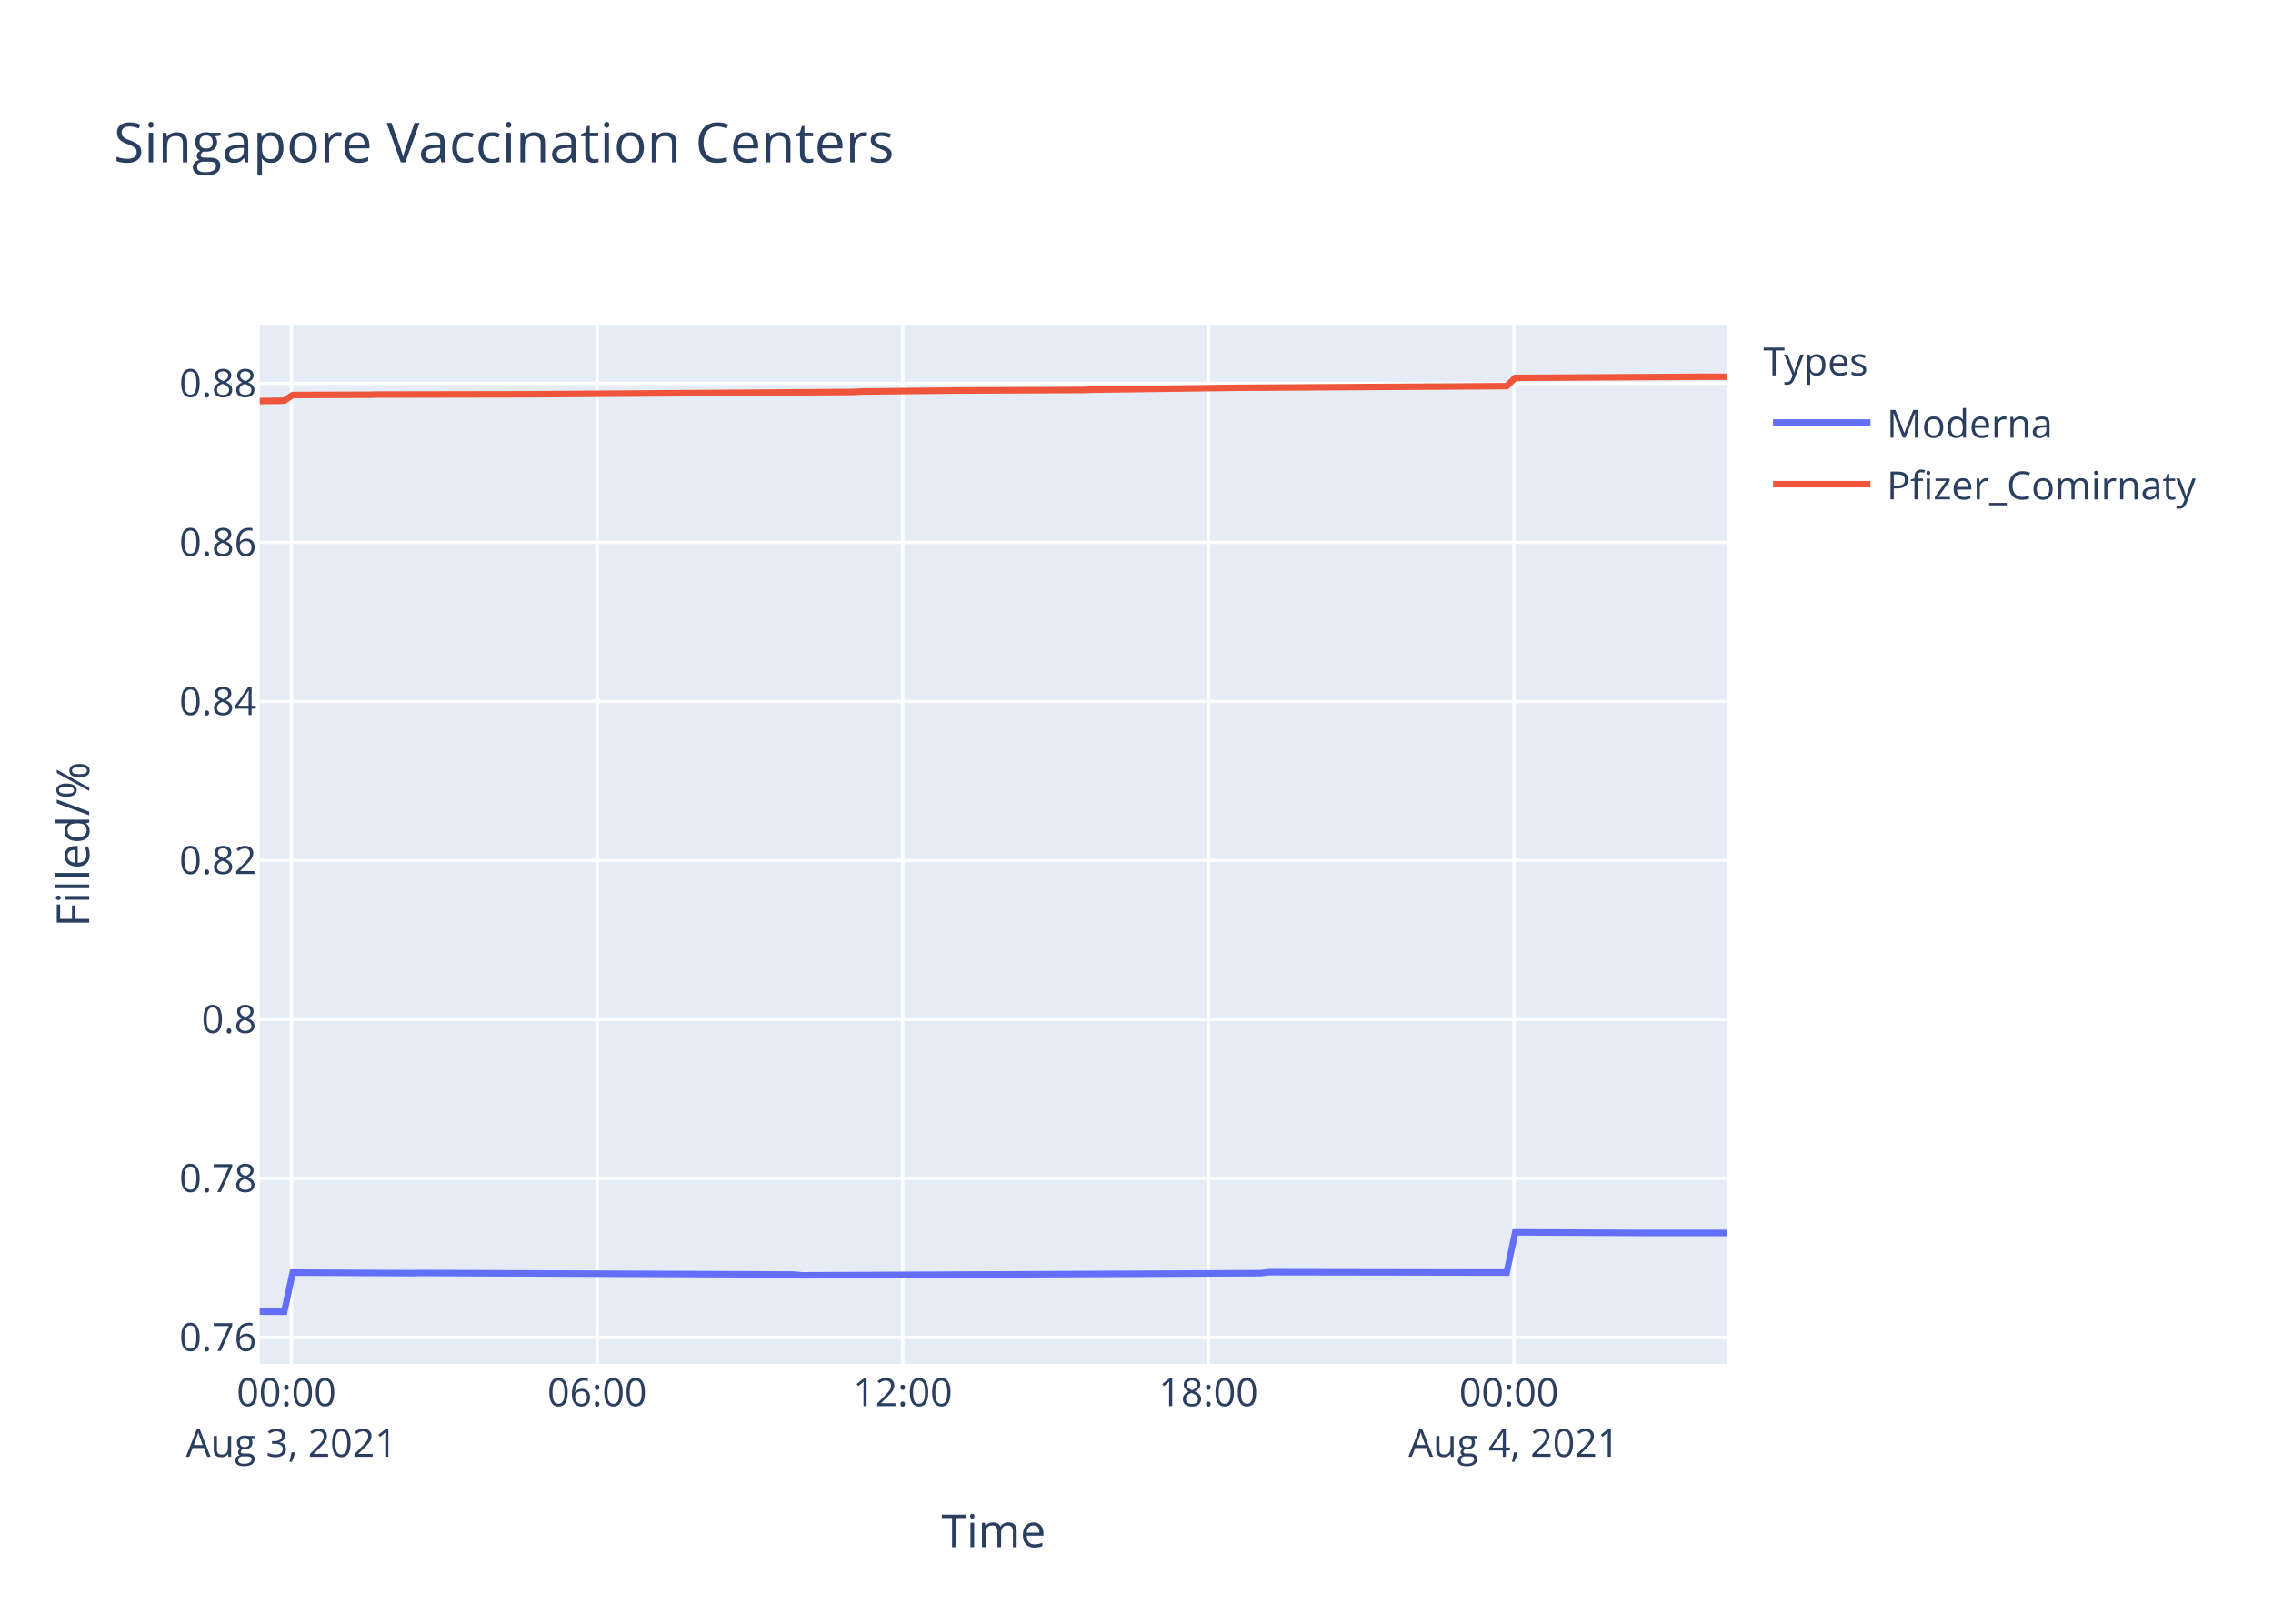
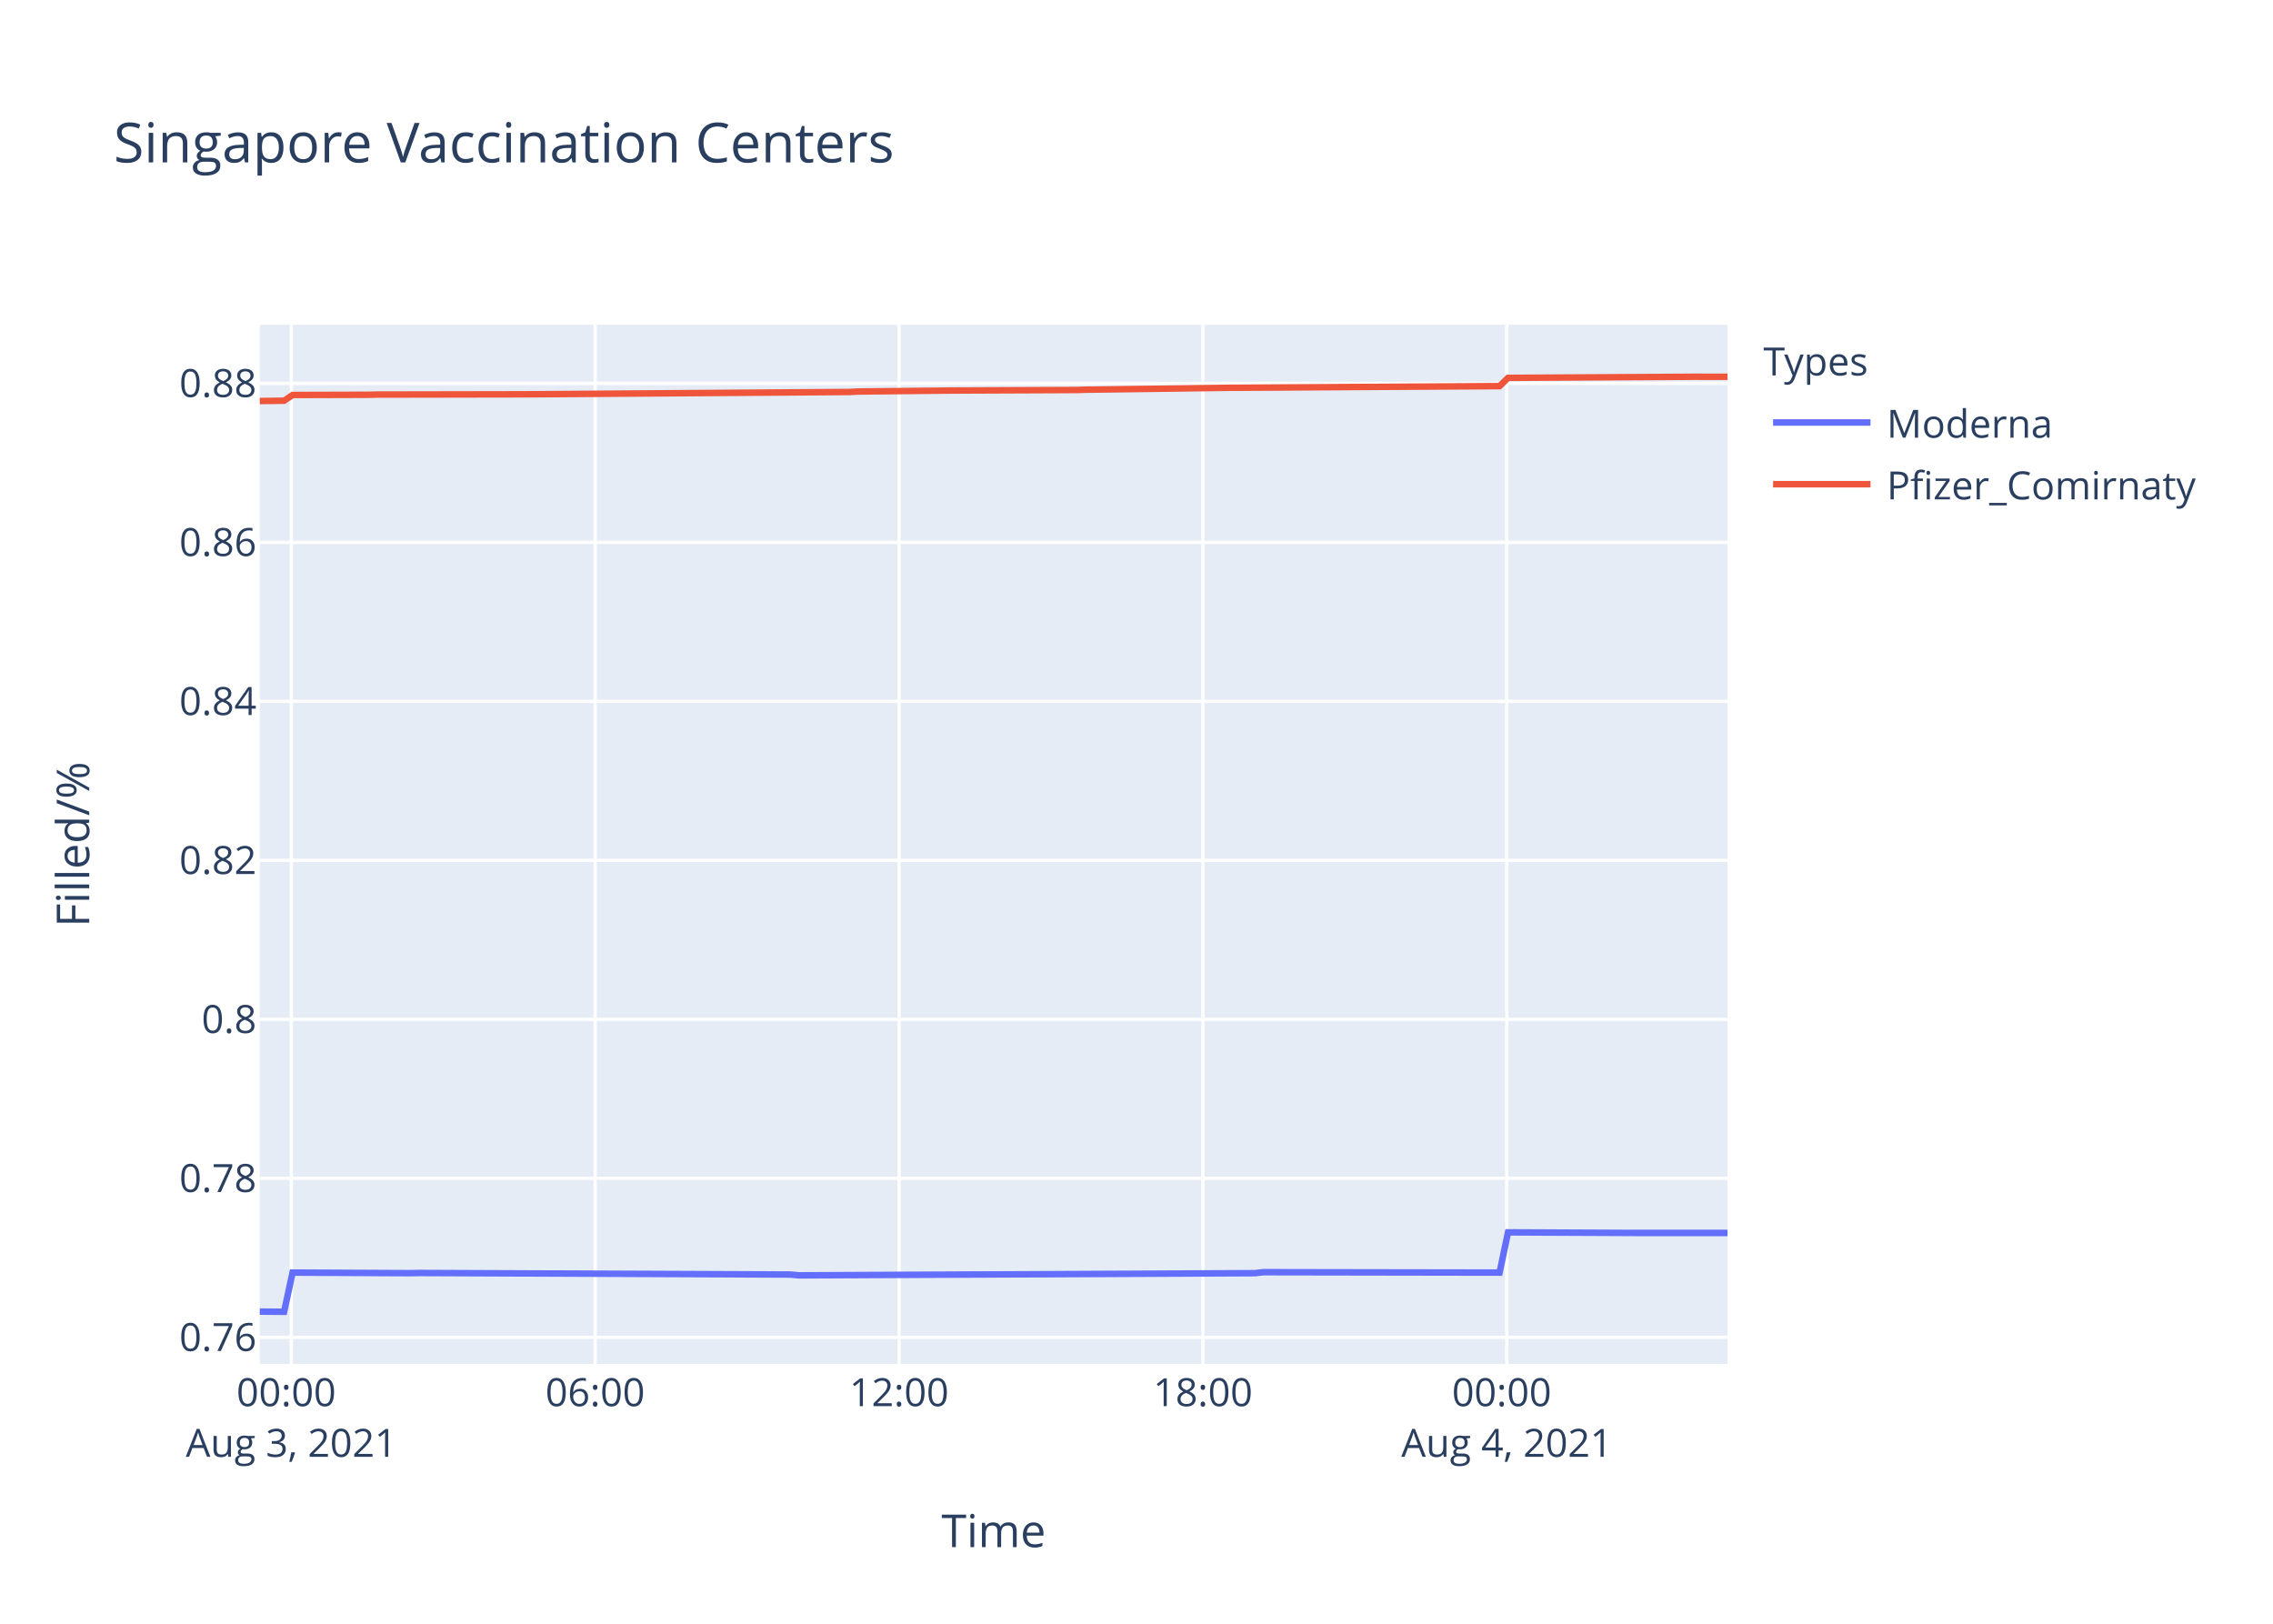
<svg xmlns="http://www.w3.org/2000/svg" class="main-svg" width="700" height="500" style="" viewBox="0 0 700 500">
  <rect x="0" y="0" width="700" height="500" style="fill: rgb(255, 255, 255); fill-opacity: 1;" />
-   <defs id="defs-eaf94f">
+   <defs id="defs-9b202b">
    <g class="clips">
-       <clipPath id="clipeaf94fxyplot" class="plotclip">
+       <clipPath id="clip9b202bxyplot" class="plotclip">
        <rect width="452" height="320" />
      </clipPath>
-       <clipPath class="axesclip" id="clipeaf94fx">
+       <clipPath class="axesclip" id="clip9b202bx">
        <rect x="80" y="0" width="452" height="500" />
      </clipPath>
-       <clipPath class="axesclip" id="clipeaf94fy">
+       <clipPath class="axesclip" id="clip9b202by">
        <rect x="0" y="100" width="700" height="320" />
      </clipPath>
-       <clipPath class="axesclip" id="clipeaf94fxy">
+       <clipPath class="axesclip" id="clip9b202bxy">
        <rect x="80" y="100" width="452" height="320" />
      </clipPath>
    </g>
    <g class="gradients" />
  </defs>
  <g class="bglayer">
    <rect class="bg" x="80" y="100" width="452" height="320" style="fill: rgb(229, 236, 246); fill-opacity: 1; stroke-width: 0;" />
  </g>
  <g class="layer-below">
    <g class="imagelayer" />
    <g class="shapelayer" />
  </g>
  <g class="cartesianlayer">
    <g class="subplot xy">
      <g class="layer-subplot">
        <g class="shapelayer" />
        <g class="imagelayer" />
      </g>
      <g class="gridlayer">
        <g class="x">
-           <path class="xgrid crisp" transform="translate(89.77,0)" d="M0,100v320" style="stroke: rgb(255, 255, 255); stroke-opacity: 1; stroke-width: 1px;" />
-           <path class="xgrid crisp" transform="translate(183.89,0)" d="M0,100v320" style="stroke: rgb(255, 255, 255); stroke-opacity: 1; stroke-width: 1px;" />
-           <path class="xgrid crisp" transform="translate(278.01,0)" d="M0,100v320" style="stroke: rgb(255, 255, 255); stroke-opacity: 1; stroke-width: 1px;" />
-           <path class="xgrid crisp" transform="translate(372.13,0)" d="M0,100v320" style="stroke: rgb(255, 255, 255); stroke-opacity: 1; stroke-width: 1px;" />
-           <path class="xgrid crisp" transform="translate(466.25,0)" d="M0,100v320" style="stroke: rgb(255, 255, 255); stroke-opacity: 1; stroke-width: 1px;" />
+           <path class="xgrid crisp" transform="translate(89.71,0)" d="M0,100v320" style="stroke: rgb(255, 255, 255); stroke-opacity: 1; stroke-width: 1px;" />
+           <path class="xgrid crisp" transform="translate(183.29,0)" d="M0,100v320" style="stroke: rgb(255, 255, 255); stroke-opacity: 1; stroke-width: 1px;" />
+           <path class="xgrid crisp" transform="translate(276.87,0)" d="M0,100v320" style="stroke: rgb(255, 255, 255); stroke-opacity: 1; stroke-width: 1px;" />
+           <path class="xgrid crisp" transform="translate(370.45,0)" d="M0,100v320" style="stroke: rgb(255, 255, 255); stroke-opacity: 1; stroke-width: 1px;" />
+           <path class="xgrid crisp" transform="translate(464.03,0)" d="M0,100v320" style="stroke: rgb(255, 255, 255); stroke-opacity: 1; stroke-width: 1px;" />
        </g>
        <g class="y">
          <path class="ygrid crisp" transform="translate(0,411.81)" d="M80,0h452" style="stroke: rgb(255, 255, 255); stroke-opacity: 1; stroke-width: 1px;" />
          <path class="ygrid crisp" transform="translate(0,362.85)" d="M80,0h452" style="stroke: rgb(255, 255, 255); stroke-opacity: 1; stroke-width: 1px;" />
          <path class="ygrid crisp" transform="translate(0,313.89)" d="M80,0h452" style="stroke: rgb(255, 255, 255); stroke-opacity: 1; stroke-width: 1px;" />
          <path class="ygrid crisp" transform="translate(0,264.93)" d="M80,0h452" style="stroke: rgb(255, 255, 255); stroke-opacity: 1; stroke-width: 1px;" />
          <path class="ygrid crisp" transform="translate(0,215.97)" d="M80,0h452" style="stroke: rgb(255, 255, 255); stroke-opacity: 1; stroke-width: 1px;" />
          <path class="ygrid crisp" transform="translate(0,167.01)" d="M80,0h452" style="stroke: rgb(255, 255, 255); stroke-opacity: 1; stroke-width: 1px;" />
          <path class="ygrid crisp" transform="translate(0,118.05)" d="M80,0h452" style="stroke: rgb(255, 255, 255); stroke-opacity: 1; stroke-width: 1px;" />
        </g>
      </g>
      <g class="zerolinelayer" />
      <path class="xlines-below" />
      <path class="ylines-below" />
      <g class="overlines-below" />
      <g class="xaxislayer-below" />
      <g class="yaxislayer-below" />
      <g class="overaxes-below" />
-       <g class="plot" transform="translate(80,100)" clip-path="url('#clipeaf94fxyplot')">
+       <g class="plot" transform="translate(80,100)" clip-path="url('#clip9b202bxyplot')">
        <g class="scatterlayer mlayer">
-           <g class="trace scatter trace251080" style="stroke-miterlimit: 2; opacity: 1;">
+           <g class="trace scatter traceef8554" style="stroke-miterlimit: 2; opacity: 1;">
            <g class="fills" />
            <g class="errorbars" />
            <g class="lines">
-               <path class="js-line" d="M0,303.88L7.53,303.94L10.15,291.87L46.75,292.05L49.36,291.99L164.4,292.47L167.01,292.72L308.2,292.05L310.81,291.75L384.01,291.87L386.63,279.48L425.83,279.66L428.46,279.66L452,279.66" style="vector-effect: non-scaling-stroke; fill: none; stroke: rgb(99, 110, 250); stroke-opacity: 1; stroke-width: 2px; opacity: 1;" />
+               <path class="js-line" d="M0,303.88L7.49,303.94L10.1,291.87L46.48,292.05L49.08,291.99L163.46,292.47L166.05,292.72L306.44,292.05L309.03,291.75L381.81,291.87L384.42,279.48L423.39,279.66L426,279.66L452,279.66" style="vector-effect: non-scaling-stroke; fill: none; stroke: rgb(99, 110, 250); stroke-opacity: 1; stroke-width: 2px; opacity: 1;" />
            </g>
            <g class="points" />
            <g class="text" />
          </g>
-           <g class="trace scatter trace0962e5" style="stroke-miterlimit: 2; opacity: 1;">
+           <g class="trace scatter trace109041" style="stroke-miterlimit: 2; opacity: 1;">
            <g class="fills" />
            <g class="errorbars" />
            <g class="lines">
-               <path class="js-line" d="M0,23.49L7.53,23.39L10.15,21.63L33.68,21.56L36.3,21.5L80.75,21.42L83.35,21.41L182.7,20.7L185.3,20.56L211.45,20.29L214.06,20.26L253.29,20.09L255.9,20L300.35,19.41L302.96,19.4L384.01,18.9L386.63,16.35L441.53,16.03L444.14,16.01L452,16.03" style="vector-effect: non-scaling-stroke; fill: none; stroke: rgb(239, 85, 59); stroke-opacity: 1; stroke-width: 2px; opacity: 1;" />
+               <path class="js-line" d="M0,23.49L7.49,23.39L10.1,21.63L33.49,21.56L36.09,21.5L80.29,21.42L82.88,21.41L181.66,20.7L184.24,20.56L210.24,20.29L212.84,20.26L251.84,20.09L254.44,20L298.63,19.41L301.23,19.4L381.81,18.9L384.42,16.35L439,16.03L441.59,16.01L452,16.03" style="vector-effect: non-scaling-stroke; fill: none; stroke: rgb(239, 85, 59); stroke-opacity: 1; stroke-width: 2px; opacity: 1;" />
            </g>
            <g class="points" />
            <g class="text" />
          </g>
        </g>
      </g>
      <g class="overplot" />
      <path class="xlines-above crisp" d="M0,0" style="fill: none;" />
      <path class="ylines-above crisp" d="M0,0" style="fill: none;" />
      <g class="overlines-above" />
      <g class="xaxislayer-above">
        <g class="xtick">
-           <text text-anchor="middle" x="0" y="433" transform="translate(89.77,0)" style="font-family: 'Open Sans', verdana, arial, sans-serif; font-size: 12px; fill: rgb(42, 63, 95); fill-opacity: 1; white-space: pre;">
+           <text text-anchor="middle" x="0" y="433" transform="translate(89.71,0)" style="font-family: 'Open Sans', verdana, arial, sans-serif; font-size: 12px; fill: rgb(42, 63, 95); fill-opacity: 1; white-space: pre;">
            <tspan class="line" dy="0em" x="0" y="433">00:00</tspan>
            <tspan class="line" dy="1.3em" x="0" y="433">Aug 3, 2021</tspan>
          </text>
        </g>
        <g class="xtick">
-           <text text-anchor="middle" x="0" y="433" transform="translate(183.89,0)" style="font-family: 'Open Sans', verdana, arial, sans-serif; font-size: 12px; fill: rgb(42, 63, 95); fill-opacity: 1; white-space: pre;">06:00</text>
+           <text text-anchor="middle" x="0" y="433" transform="translate(183.29,0)" style="font-family: 'Open Sans', verdana, arial, sans-serif; font-size: 12px; fill: rgb(42, 63, 95); fill-opacity: 1; white-space: pre;">06:00</text>
        </g>
        <g class="xtick">
-           <text text-anchor="middle" x="0" y="433" transform="translate(278.01,0)" style="font-family: 'Open Sans', verdana, arial, sans-serif; font-size: 12px; fill: rgb(42, 63, 95); fill-opacity: 1; white-space: pre;">12:00</text>
+           <text text-anchor="middle" x="0" y="433" transform="translate(276.87,0)" style="font-family: 'Open Sans', verdana, arial, sans-serif; font-size: 12px; fill: rgb(42, 63, 95); fill-opacity: 1; white-space: pre;">12:00</text>
        </g>
        <g class="xtick">
-           <text text-anchor="middle" x="0" y="433" transform="translate(372.13,0)" style="font-family: 'Open Sans', verdana, arial, sans-serif; font-size: 12px; fill: rgb(42, 63, 95); fill-opacity: 1; white-space: pre;">18:00</text>
+           <text text-anchor="middle" x="0" y="433" transform="translate(370.45,0)" style="font-family: 'Open Sans', verdana, arial, sans-serif; font-size: 12px; fill: rgb(42, 63, 95); fill-opacity: 1; white-space: pre;">18:00</text>
        </g>
        <g class="xtick">
-           <text text-anchor="middle" x="0" y="433" transform="translate(466.25,0)" style="font-family: 'Open Sans', verdana, arial, sans-serif; font-size: 12px; fill: rgb(42, 63, 95); fill-opacity: 1; white-space: pre;">
+           <text text-anchor="middle" x="0" y="433" transform="translate(464.03,0)" style="font-family: 'Open Sans', verdana, arial, sans-serif; font-size: 12px; fill: rgb(42, 63, 95); fill-opacity: 1; white-space: pre;">
            <tspan class="line" dy="0em" x="0" y="433">00:00</tspan>
            <tspan class="line" dy="1.3em" x="0" y="433">Aug 4, 2021</tspan>
          </text>
        </g>
      </g>
      <g class="yaxislayer-above">
        <g class="ytick">
          <text text-anchor="end" x="79" y="4.2" transform="translate(0,411.81)" style="font-family: 'Open Sans', verdana, arial, sans-serif; font-size: 12px; fill: rgb(42, 63, 95); fill-opacity: 1; white-space: pre;">0.76</text>
        </g>
        <g class="ytick">
          <text text-anchor="end" x="79" y="4.2" transform="translate(0,362.85)" style="font-family: 'Open Sans', verdana, arial, sans-serif; font-size: 12px; fill: rgb(42, 63, 95); fill-opacity: 1; white-space: pre;">0.78</text>
        </g>
        <g class="ytick">
          <text text-anchor="end" x="79" y="4.2" transform="translate(0,313.89)" style="font-family: 'Open Sans', verdana, arial, sans-serif; font-size: 12px; fill: rgb(42, 63, 95); fill-opacity: 1; white-space: pre;">0.8</text>
        </g>
        <g class="ytick">
          <text text-anchor="end" x="79" y="4.2" transform="translate(0,264.93)" style="font-family: 'Open Sans', verdana, arial, sans-serif; font-size: 12px; fill: rgb(42, 63, 95); fill-opacity: 1; white-space: pre;">0.82</text>
        </g>
        <g class="ytick">
          <text text-anchor="end" x="79" y="4.2" transform="translate(0,215.97)" style="font-family: 'Open Sans', verdana, arial, sans-serif; font-size: 12px; fill: rgb(42, 63, 95); fill-opacity: 1; white-space: pre;">0.84</text>
        </g>
        <g class="ytick">
          <text text-anchor="end" x="79" y="4.2" transform="translate(0,167.01)" style="font-family: 'Open Sans', verdana, arial, sans-serif; font-size: 12px; fill: rgb(42, 63, 95); fill-opacity: 1; white-space: pre;">0.86</text>
        </g>
        <g class="ytick">
          <text text-anchor="end" x="79" y="4.2" transform="translate(0,118.05)" style="font-family: 'Open Sans', verdana, arial, sans-serif; font-size: 12px; fill: rgb(42, 63, 95); fill-opacity: 1; white-space: pre;">0.88</text>
        </g>
      </g>
      <g class="overaxes-above" />
    </g>
  </g>
  <g class="polarlayer" />
  <g class="ternarylayer" />
  <g class="geolayer" />
  <g class="funnelarealayer" />
  <g class="pielayer" />
  <g class="treemaplayer" />
  <g class="sunburstlayer" />
  <g class="glimages" />
-   <defs id="topdefs-eaf94f">
+   <defs id="topdefs-9b202b">
    <g class="clips" />
-     <clipPath id="legendeaf94f">
+     <clipPath id="legend9b202b">
      <rect width="147" height="64" x="0" y="0" />
    </clipPath>
  </defs>
  <g class="layer-above">
    <g class="imagelayer" />
    <g class="shapelayer" />
  </g>
  <g class="infolayer">
    <g class="legend" pointer-events="all" transform="translate(541.04,100)">
      <rect class="bg" shape-rendering="crispEdges" width="147" height="64" x="0" y="0" style="stroke: rgb(68, 68, 68); stroke-opacity: 1; fill: rgb(255, 255, 255); fill-opacity: 1; stroke-width: 0px;" />
-       <g class="scrollbox" transform="" clip-path="url('#legendeaf94f')">
+       <g class="scrollbox" transform="" clip-path="url('#legend9b202b')">
        <text class="legendtitletext" text-anchor="start" x="2" y="15.6" style="font-family: 'Open Sans', verdana, arial, sans-serif; font-size: 12px; fill: rgb(42, 63, 95); fill-opacity: 1; white-space: pre;">Types</text>
        <g class="groups" transform="">
          <g class="traces" transform="translate(0,30.1)" style="opacity: 1;">
            <text class="legendtext" text-anchor="start" x="40" y="4.68" style="font-family: 'Open Sans', verdana, arial, sans-serif; font-size: 12px; fill: rgb(42, 63, 95); fill-opacity: 1; white-space: pre;">Moderna</text>
            <g class="layers" style="opacity: 1;">
              <g class="legendfill" />
              <g class="legendlines">
                <path class="js-line" d="M5,0h30" style="fill: none; stroke: rgb(99, 110, 250); stroke-opacity: 1; stroke-width: 2px;" />
              </g>
              <g class="legendsymbols">
                <g class="legendpoints" />
              </g>
            </g>
            <rect class="legendtoggle" x="0" y="-9.5" width="141.656" height="19" style="fill: rgb(0, 0, 0); fill-opacity: 0;" />
          </g>
        </g>
        <g class="groups" transform="">
          <g class="traces" transform="translate(0,49.1)" style="opacity: 1;">
            <text class="legendtext" text-anchor="start" x="40" y="4.68" style="font-family: 'Open Sans', verdana, arial, sans-serif; font-size: 12px; fill: rgb(42, 63, 95); fill-opacity: 1; white-space: pre;">Pfizer_Comirnaty</text>
            <g class="layers" style="opacity: 1;">
              <g class="legendfill" />
              <g class="legendlines">
                <path class="js-line" d="M5,0h30" style="fill: none; stroke: rgb(239, 85, 59); stroke-opacity: 1; stroke-width: 2px;" />
              </g>
              <g class="legendsymbols">
                <g class="legendpoints" />
              </g>
            </g>
            <rect class="legendtoggle" x="0" y="-9.5" width="141.656" height="19" style="fill: rgb(0, 0, 0); fill-opacity: 0;" />
          </g>
        </g>
      </g>
      <rect class="scrollbar" rx="20" ry="3" width="0" height="0" x="0" y="0" style="fill: rgb(128, 139, 164); fill-opacity: 1;" />
    </g>
    <g class="g-gtitle">
      <text class="gtitle" x="35" y="50" text-anchor="start" dy="0em" style="font-family: 'Open Sans', verdana, arial, sans-serif; font-size: 17px; fill: rgb(42, 63, 95); opacity: 1; font-weight: normal; white-space: pre;">Singapore Vaccination Centers</text>
    </g>
    <g class="g-xtitle">
      <text class="xtitle" x="306" y="476.409" text-anchor="middle" style="font-family: 'Open Sans', verdana, arial, sans-serif; font-size: 14px; fill: rgb(42, 63, 95); opacity: 1; font-weight: normal; white-space: pre;">Time</text>
    </g>
    <g class="g-ytitle">
      <text class="ytitle" transform="rotate(-90,27.48125,260)" x="27.481" y="260" text-anchor="middle" style="font-family: 'Open Sans', verdana, arial, sans-serif; font-size: 14px; fill: rgb(42, 63, 95); opacity: 1; font-weight: normal; white-space: pre;">Filled/%</text>
    </g>
  </g>
</svg>
